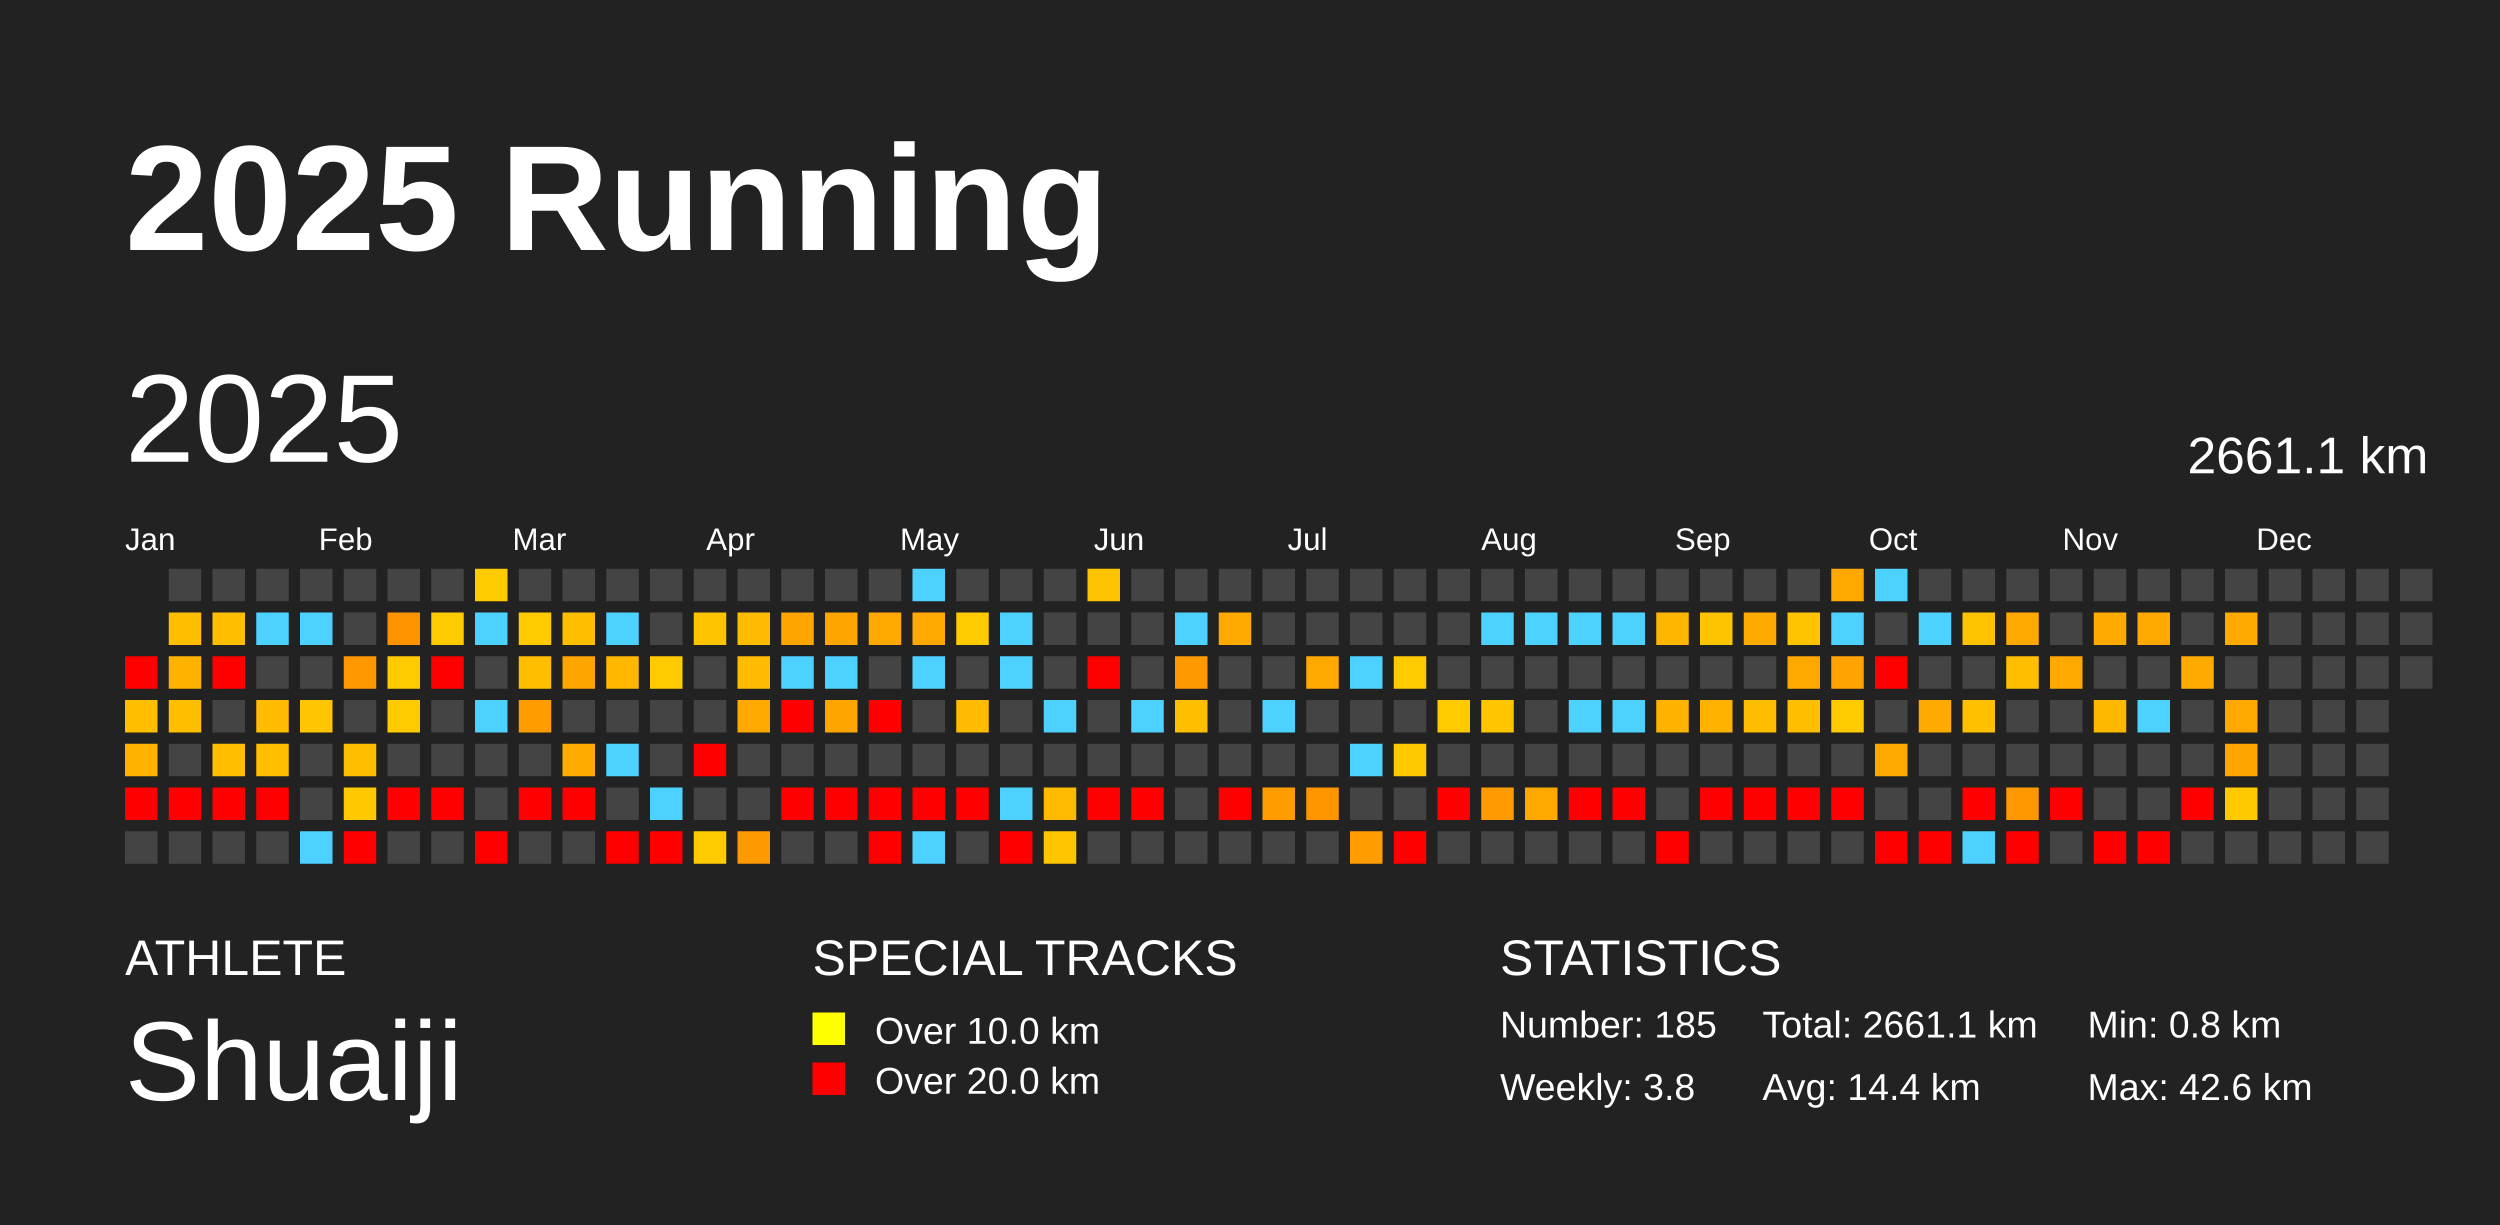
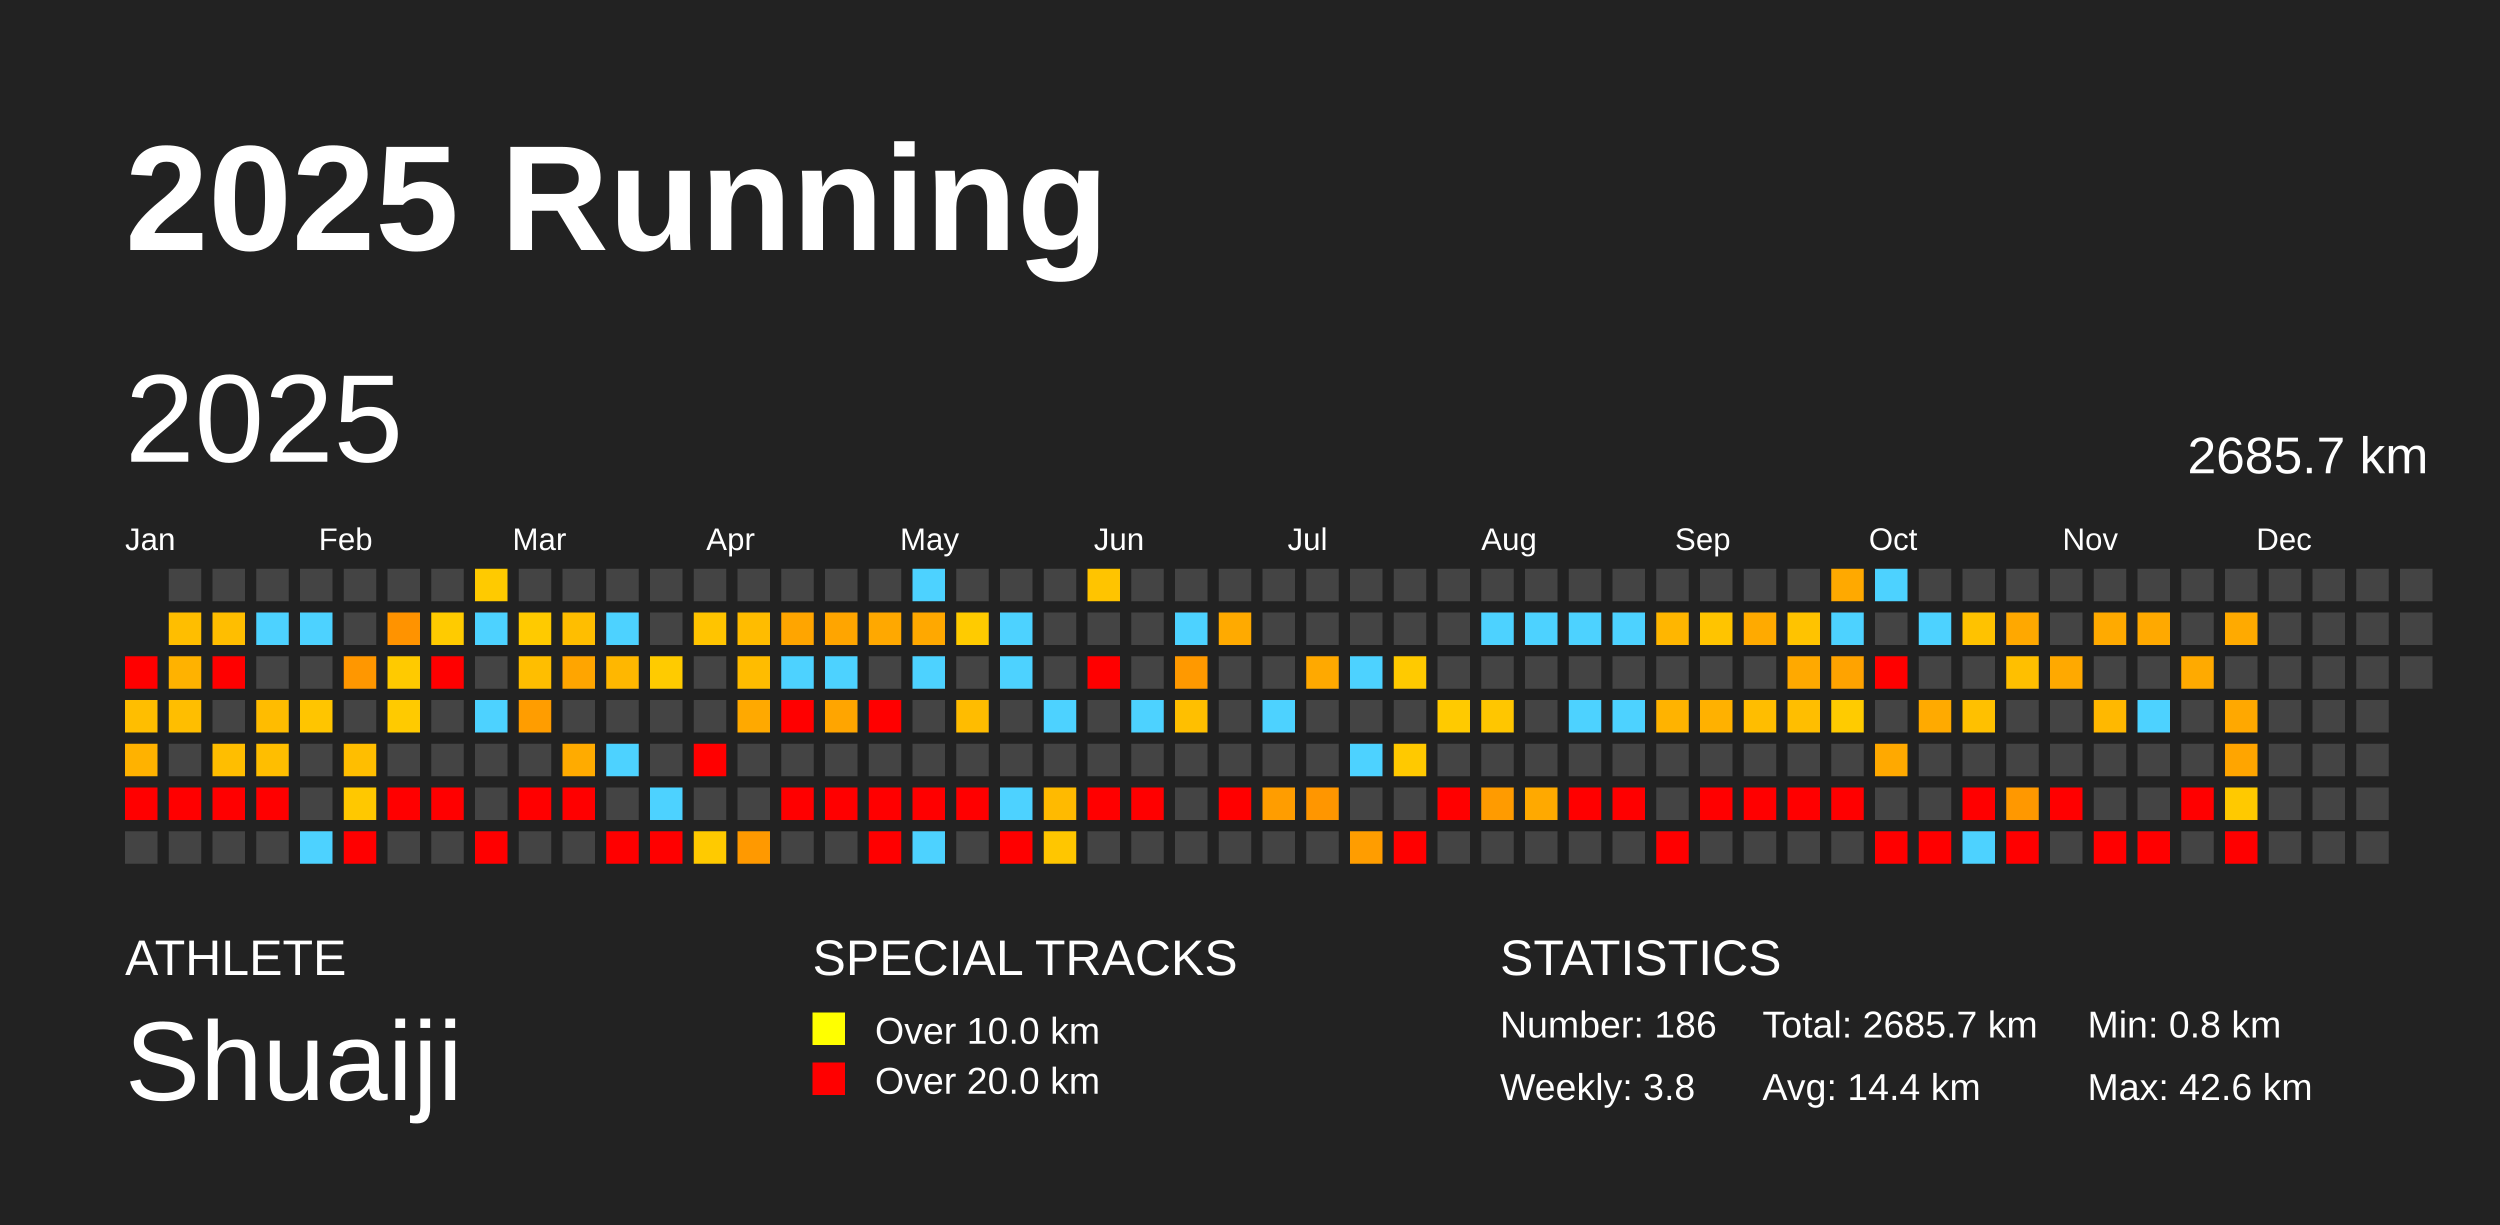
<svg xmlns="http://www.w3.org/2000/svg" baseProfile="full" height="98mm" version="1.1" viewBox="0,0,200,98" width="200mm">
  <defs />
  <rect fill="#222222" height="98" width="200" x="0" y="0" />
  <text fill="#FFFFFF" style="font-size:12px; font-family:Arial; font-weight:bold;" x="10" y="20">2025 Running</text>
  <text fill="#FFFFFF" style="font-size:4px; font-family:Arial" x="10" y="78">ATHLETE</text>
  <text fill="#FFFFFF" style="font-size:9px; font-family:Arial" x="10" y="88">Shuaiji</text>
  <text fill="#FFFFFF" style="font-size:4px; font-family:Arial" x="65" y="78">SPECIAL TRACKS</text>
  <rect fill="yellow" height="2.6" width="2.6" x="65" y="81" />
  <text fill="#FFFFFF" style="font-size:3px; font-family:Arial" x="70" y="83.5">Over 10.0 km</text>
  <rect fill="red" height="2.6" width="2.6" x="65" y="85" />
  <text fill="#FFFFFF" style="font-size:3px; font-family:Arial" x="70" y="87.5">Over 20.0 km</text>
  <text fill="#FFFFFF" style="font-size:4px; font-family:Arial" x="120" y="78">STATISTICS</text>
-   <text fill="#FFFFFF" style="font-size:3px; font-family:Arial" x="120" y="83">Number: 185</text>
+   <text fill="#FFFFFF" style="font-size:3px; font-family:Arial" x="120" y="83">Number: 186</text>
  <text fill="#FFFFFF" style="font-size:3px; font-family:Arial" x="120" y="88">Weekly: 3.8</text>
-   <text fill="#FFFFFF" style="font-size:3px; font-family:Arial" x="141" y="83">Total: 2661.1 km</text>
+   <text fill="#FFFFFF" style="font-size:3px; font-family:Arial" x="141" y="83">Total: 2685.7 km</text>
  <text fill="#FFFFFF" style="font-size:3px; font-family:Arial" x="141" y="88">Avg: 14.4 km</text>
  <text fill="#FFFFFF" style="font-size:3px; font-family:Arial" x="167" y="83">Min: 0.8 km</text>
  <text fill="#FFFFFF" style="font-size:3px; font-family:Arial" x="167" y="88">Max: 42.6 km</text>
  <text dominant-baseline="hanging" fill="#FFFFFF" style="font-size:10.0px; font-family:Arial;" x="10" y="30">2025</text>
-   <text dominant-baseline="hanging" fill="#FFFFFF" style="font-size:4.125px; font-family:Arial;" x="175" y="35">2661.1 km</text>
+   <text dominant-baseline="hanging" fill="#FFFFFF" style="font-size:4.125px; font-family:Arial;" x="175" y="35">2685.7 km</text>
  <text fill="#FFFFFF" style="font-size:2.5px; font-family:Arial" x="10.0" y="44">Jan</text>
  <text fill="#FFFFFF" style="font-size:2.5px; font-family:Arial" x="25.5" y="44">Feb</text>
  <text fill="#FFFFFF" style="font-size:2.5px; font-family:Arial" x="41.0" y="44">Mar</text>
  <text fill="#FFFFFF" style="font-size:2.5px; font-family:Arial" x="56.5" y="44">Apr</text>
  <text fill="#FFFFFF" style="font-size:2.5px; font-family:Arial" x="72.0" y="44">May</text>
  <text fill="#FFFFFF" style="font-size:2.5px; font-family:Arial" x="87.5" y="44">Jun</text>
  <text fill="#FFFFFF" style="font-size:2.5px; font-family:Arial" x="103.0" y="44">Jul</text>
  <text fill="#FFFFFF" style="font-size:2.5px; font-family:Arial" x="118.5" y="44">Aug</text>
  <text fill="#FFFFFF" style="font-size:2.5px; font-family:Arial" x="134.0" y="44">Sep</text>
  <text fill="#FFFFFF" style="font-size:2.5px; font-family:Arial" x="149.5" y="44">Oct</text>
  <text fill="#FFFFFF" style="font-size:2.5px; font-family:Arial" x="165.0" y="44">Nov</text>
  <text fill="#FFFFFF" style="font-size:2.5px; font-family:Arial" x="180.5" y="44">Dec</text>
  <rect fill="red" height="2.6" width="2.6" x="10.0" y="52.5" />
  <rect fill="#ffbe00" height="2.6" width="2.6" x="10.0" y="56.0" />
  <rect fill="#ffb200" height="2.6" width="2.6" x="10.0" y="59.5" />
  <rect fill="red" height="2.6" width="2.6" x="10.0" y="63.0" />
  <rect fill="#444444" height="2.6" width="2.6" x="10.0" y="66.5" />
  <rect fill="#444444" height="2.6" width="2.6" x="13.5" y="45.5" />
  <rect fill="#ffbe00" height="2.6" width="2.6" x="13.5" y="49.0" />
  <rect fill="#ffb200" height="2.6" width="2.6" x="13.5" y="52.5" />
  <rect fill="#ffbe00" height="2.6" width="2.6" x="13.5" y="56.0" />
  <rect fill="#444444" height="2.6" width="2.6" x="13.5" y="59.5" />
  <rect fill="red" height="2.6" width="2.6" x="13.5" y="63.0" />
  <rect fill="#444444" height="2.6" width="2.6" x="13.5" y="66.5" />
  <rect fill="#444444" height="2.6" width="2.6" x="17.0" y="45.5" />
  <rect fill="#ffbe00" height="2.6" width="2.6" x="17.0" y="49.0" />
  <rect fill="red" height="2.6" width="2.6" x="17.0" y="52.5" />
  <rect fill="#444444" height="2.6" width="2.6" x="17.0" y="56.0" />
  <rect fill="#ffbe00" height="2.6" width="2.6" x="17.0" y="59.5" />
  <rect fill="red" height="2.6" width="2.6" x="17.0" y="63.0" />
  <rect fill="#444444" height="2.6" width="2.6" x="17.0" y="66.5" />
  <rect fill="#444444" height="2.6" width="2.6" x="20.5" y="45.5" />
  <rect fill="#4dd2ff" height="2.6" width="2.6" x="20.5" y="49.0" />
  <rect fill="#444444" height="2.6" width="2.6" x="20.5" y="52.5" />
  <rect fill="#ffbc00" height="2.6" width="2.6" x="20.5" y="56.0" />
  <rect fill="#ffbe00" height="2.6" width="2.6" x="20.5" y="59.5" />
  <rect fill="red" height="2.6" width="2.6" x="20.5" y="63.0" />
  <rect fill="#444444" height="2.6" width="2.6" x="20.5" y="66.5" />
  <rect fill="#444444" height="2.6" width="2.6" x="24.0" y="45.5" />
  <rect fill="#4dd2ff" height="2.6" width="2.6" x="24.0" y="49.0" />
  <rect fill="#444444" height="2.6" width="2.6" x="24.0" y="52.5" />
  <rect fill="#ffc500" height="2.6" width="2.6" x="24.0" y="56.0" />
  <rect fill="#444444" height="2.6" width="2.6" x="24.0" y="59.5" />
  <rect fill="#444444" height="2.6" width="2.6" x="24.0" y="63.0" />
  <rect fill="#4dd2ff" height="2.6" width="2.6" x="24.0" y="66.5" />
  <rect fill="#444444" height="2.6" width="2.6" x="27.5" y="45.5" />
  <rect fill="#444444" height="2.6" width="2.6" x="27.5" y="49.0" />
  <rect fill="#ff9700" height="2.6" width="2.6" x="27.5" y="52.5" />
  <rect fill="#444444" height="2.6" width="2.6" x="27.5" y="56.0" />
  <rect fill="#ffbe00" height="2.6" width="2.6" x="27.5" y="59.5" />
  <rect fill="#ffc800" height="2.6" width="2.6" x="27.5" y="63.0" />
  <rect fill="red" height="2.6" width="2.6" x="27.5" y="66.5" />
  <rect fill="#444444" height="2.6" width="2.6" x="31.0" y="45.5" />
  <rect fill="#ff9300" height="2.6" width="2.6" x="31.0" y="49.0" />
  <rect fill="#ffca00" height="2.6" width="2.6" x="31.0" y="52.5" />
  <rect fill="#ffca00" height="2.6" width="2.6" x="31.0" y="56.0" />
  <rect fill="#444444" height="2.6" width="2.6" x="31.0" y="59.5" />
  <rect fill="red" height="2.6" width="2.6" x="31.0" y="63.0" />
  <rect fill="#444444" height="2.6" width="2.6" x="31.0" y="66.5" />
  <rect fill="#444444" height="2.6" width="2.6" x="34.5" y="45.5" />
  <rect fill="#ffcb00" height="2.6" width="2.6" x="34.5" y="49.0" />
  <rect fill="red" height="2.6" width="2.6" x="34.5" y="52.5" />
  <rect fill="#444444" height="2.6" width="2.6" x="34.5" y="56.0" />
  <rect fill="#444444" height="2.6" width="2.6" x="34.5" y="59.5" />
  <rect fill="red" height="2.6" width="2.6" x="34.5" y="63.0" />
  <rect fill="#444444" height="2.6" width="2.6" x="34.5" y="66.5" />
  <rect fill="#ffca00" height="2.6" width="2.6" x="38.0" y="45.5" />
  <rect fill="#4dd2ff" height="2.6" width="2.6" x="38.0" y="49.0" />
  <rect fill="#444444" height="2.6" width="2.6" x="38.0" y="52.5" />
  <rect fill="#4dd2ff" height="2.6" width="2.6" x="38.0" y="56.0" />
  <rect fill="#444444" height="2.6" width="2.6" x="38.0" y="59.5" />
  <rect fill="#444444" height="2.6" width="2.6" x="38.0" y="63.0" />
  <rect fill="red" height="2.6" width="2.6" x="38.0" y="66.5" />
  <rect fill="#444444" height="2.6" width="2.6" x="41.5" y="45.5" />
  <rect fill="#ffca00" height="2.6" width="2.6" x="41.5" y="49.0" />
  <rect fill="#ffbe00" height="2.6" width="2.6" x="41.5" y="52.5" />
  <rect fill="#ff9d00" height="2.6" width="2.6" x="41.5" y="56.0" />
  <rect fill="#444444" height="2.6" width="2.6" x="41.5" y="59.5" />
  <rect fill="red" height="2.6" width="2.6" x="41.5" y="63.0" />
  <rect fill="#444444" height="2.6" width="2.6" x="41.5" y="66.5" />
  <rect fill="#444444" height="2.6" width="2.6" x="45.0" y="45.5" />
  <rect fill="#ffbe00" height="2.6" width="2.6" x="45.0" y="49.0" />
  <rect fill="#ffa500" height="2.6" width="2.6" x="45.0" y="52.5" />
  <rect fill="#444444" height="2.6" width="2.6" x="45.0" y="56.0" />
  <rect fill="#ffab00" height="2.6" width="2.6" x="45.0" y="59.5" />
  <rect fill="red" height="2.6" width="2.6" x="45.0" y="63.0" />
  <rect fill="#444444" height="2.6" width="2.6" x="45.0" y="66.5" />
  <rect fill="#444444" height="2.6" width="2.6" x="48.5" y="45.5" />
  <rect fill="#4dd2ff" height="2.6" width="2.6" x="48.5" y="49.0" />
  <rect fill="#ffb700" height="2.6" width="2.6" x="48.5" y="52.5" />
  <rect fill="#444444" height="2.6" width="2.6" x="48.5" y="56.0" />
  <rect fill="#4dd2ff" height="2.6" width="2.6" x="48.5" y="59.5" />
  <rect fill="#444444" height="2.6" width="2.6" x="48.5" y="63.0" />
  <rect fill="red" height="2.6" width="2.6" x="48.5" y="66.5" />
  <rect fill="#444444" height="2.6" width="2.6" x="52.0" y="45.5" />
  <rect fill="#444444" height="2.6" width="2.6" x="52.0" y="49.0" />
  <rect fill="#ffcb00" height="2.6" width="2.6" x="52.0" y="52.5" />
  <rect fill="#444444" height="2.6" width="2.6" x="52.0" y="56.0" />
  <rect fill="#444444" height="2.6" width="2.6" x="52.0" y="59.5" />
  <rect fill="#4dd2ff" height="2.6" width="2.6" x="52.0" y="63.0" />
  <rect fill="red" height="2.6" width="2.6" x="52.0" y="66.5" />
  <rect fill="#444444" height="2.6" width="2.6" x="55.5" y="45.5" />
  <rect fill="#ffc400" height="2.6" width="2.6" x="55.5" y="49.0" />
  <rect fill="#444444" height="2.6" width="2.6" x="55.5" y="52.5" />
  <rect fill="#444444" height="2.6" width="2.6" x="55.5" y="56.0" />
  <rect fill="red" height="2.6" width="2.6" x="55.5" y="59.5" />
  <rect fill="#444444" height="2.6" width="2.6" x="55.5" y="63.0" />
  <rect fill="#ffca00" height="2.6" width="2.6" x="55.5" y="66.5" />
  <rect fill="#444444" height="2.6" width="2.6" x="59.0" y="45.5" />
  <rect fill="#ffbc00" height="2.6" width="2.6" x="59.0" y="49.0" />
  <rect fill="#ffbc00" height="2.6" width="2.6" x="59.0" y="52.5" />
  <rect fill="#ffa900" height="2.6" width="2.6" x="59.0" y="56.0" />
  <rect fill="#444444" height="2.6" width="2.6" x="59.0" y="59.5" />
  <rect fill="#444444" height="2.6" width="2.6" x="59.0" y="63.0" />
  <rect fill="#ff9900" height="2.6" width="2.6" x="59.0" y="66.5" />
  <rect fill="#444444" height="2.6" width="2.6" x="62.5" y="45.5" />
  <rect fill="#ffa500" height="2.6" width="2.6" x="62.5" y="49.0" />
  <rect fill="#4dd2ff" height="2.6" width="2.6" x="62.5" y="52.5" />
  <rect fill="red" height="2.6" width="2.6" x="62.5" y="56.0" />
  <rect fill="#444444" height="2.6" width="2.6" x="62.5" y="59.5" />
  <rect fill="red" height="2.6" width="2.6" x="62.5" y="63.0" />
  <rect fill="#444444" height="2.6" width="2.6" x="62.5" y="66.5" />
  <rect fill="#444444" height="2.6" width="2.6" x="66.0" y="45.5" />
  <rect fill="#ffa500" height="2.6" width="2.6" x="66.0" y="49.0" />
  <rect fill="#4dd2ff" height="2.6" width="2.6" x="66.0" y="52.5" />
  <rect fill="#ffa500" height="2.6" width="2.6" x="66.0" y="56.0" />
  <rect fill="#444444" height="2.6" width="2.6" x="66.0" y="59.5" />
  <rect fill="red" height="2.6" width="2.6" x="66.0" y="63.0" />
  <rect fill="#444444" height="2.6" width="2.6" x="66.0" y="66.5" />
  <rect fill="#444444" height="2.6" width="2.6" x="69.5" y="45.5" />
  <rect fill="#ffa800" height="2.6" width="2.6" x="69.5" y="49.0" />
  <rect fill="#444444" height="2.6" width="2.6" x="69.5" y="52.5" />
  <rect fill="red" height="2.6" width="2.6" x="69.5" y="56.0" />
  <rect fill="#444444" height="2.6" width="2.6" x="69.5" y="59.5" />
  <rect fill="red" height="2.6" width="2.6" x="69.5" y="63.0" />
  <rect fill="red" height="2.6" width="2.6" x="69.5" y="66.5" />
  <rect fill="#4dd2ff" height="2.6" width="2.6" x="73.0" y="45.5" />
  <rect fill="#ffa800" height="2.6" width="2.6" x="73.0" y="49.0" />
  <rect fill="#4dd2ff" height="2.6" width="2.6" x="73.0" y="52.5" />
  <rect fill="#444444" height="2.6" width="2.6" x="73.0" y="56.0" />
  <rect fill="#444444" height="2.6" width="2.6" x="73.0" y="59.5" />
  <rect fill="red" height="2.6" width="2.6" x="73.0" y="63.0" />
  <rect fill="#4dd2ff" height="2.6" width="2.6" x="73.0" y="66.5" />
  <rect fill="#444444" height="2.6" width="2.6" x="76.5" y="45.5" />
  <rect fill="#ffcb00" height="2.6" width="2.6" x="76.5" y="49.0" />
  <rect fill="#444444" height="2.6" width="2.6" x="76.5" y="52.5" />
  <rect fill="#ffbc00" height="2.6" width="2.6" x="76.5" y="56.0" />
  <rect fill="#444444" height="2.6" width="2.6" x="76.5" y="59.5" />
  <rect fill="red" height="2.6" width="2.6" x="76.5" y="63.0" />
  <rect fill="#444444" height="2.6" width="2.6" x="76.5" y="66.5" />
  <rect fill="#444444" height="2.6" width="2.6" x="80.0" y="45.5" />
  <rect fill="#4dd2ff" height="2.6" width="2.6" x="80.0" y="49.0" />
  <rect fill="#4dd2ff" height="2.6" width="2.6" x="80.0" y="52.5" />
  <rect fill="#444444" height="2.6" width="2.6" x="80.0" y="56.0" />
  <rect fill="#444444" height="2.6" width="2.6" x="80.0" y="59.5" />
  <rect fill="#4dd2ff" height="2.6" width="2.6" x="80.0" y="63.0" />
  <rect fill="red" height="2.6" width="2.6" x="80.0" y="66.5" />
  <rect fill="#444444" height="2.6" width="2.6" x="83.5" y="45.5" />
  <rect fill="#444444" height="2.6" width="2.6" x="83.5" y="49.0" />
  <rect fill="#444444" height="2.6" width="2.6" x="83.5" y="52.5" />
  <rect fill="#4dd2ff" height="2.6" width="2.6" x="83.5" y="56.0" />
  <rect fill="#444444" height="2.6" width="2.6" x="83.5" y="59.5" />
  <rect fill="#ffba00" height="2.6" width="2.6" x="83.5" y="63.0" />
  <rect fill="#ffc600" height="2.6" width="2.6" x="83.5" y="66.5" />
  <rect fill="#ffc400" height="2.6" width="2.6" x="87.0" y="45.5" />
  <rect fill="#444444" height="2.6" width="2.6" x="87.0" y="49.0" />
  <rect fill="red" height="2.6" width="2.6" x="87.0" y="52.5" />
  <rect fill="#444444" height="2.6" width="2.6" x="87.0" y="56.0" />
  <rect fill="#444444" height="2.6" width="2.6" x="87.0" y="59.5" />
  <rect fill="red" height="2.6" width="2.6" x="87.0" y="63.0" />
  <rect fill="#444444" height="2.6" width="2.6" x="87.0" y="66.5" />
  <rect fill="#444444" height="2.6" width="2.6" x="90.5" y="45.5" />
  <rect fill="#444444" height="2.6" width="2.6" x="90.5" y="49.0" />
  <rect fill="#444444" height="2.6" width="2.6" x="90.5" y="52.5" />
  <rect fill="#4dd2ff" height="2.6" width="2.6" x="90.5" y="56.0" />
  <rect fill="#444444" height="2.6" width="2.6" x="90.5" y="59.5" />
  <rect fill="red" height="2.6" width="2.6" x="90.5" y="63.0" />
  <rect fill="#444444" height="2.6" width="2.6" x="90.5" y="66.5" />
  <rect fill="#444444" height="2.6" width="2.6" x="94.0" y="45.5" />
  <rect fill="#4dd2ff" height="2.6" width="2.6" x="94.0" y="49.0" />
  <rect fill="#ff9900" height="2.6" width="2.6" x="94.0" y="52.5" />
  <rect fill="#ffbf00" height="2.6" width="2.6" x="94.0" y="56.0" />
  <rect fill="#444444" height="2.6" width="2.6" x="94.0" y="59.5" />
  <rect fill="#444444" height="2.6" width="2.6" x="94.0" y="63.0" />
  <rect fill="#444444" height="2.6" width="2.6" x="94.0" y="66.5" />
  <rect fill="#444444" height="2.6" width="2.6" x="97.5" y="45.5" />
  <rect fill="#ffaa00" height="2.6" width="2.6" x="97.5" y="49.0" />
  <rect fill="#444444" height="2.6" width="2.6" x="97.5" y="52.5" />
  <rect fill="#444444" height="2.6" width="2.6" x="97.5" y="56.0" />
  <rect fill="#444444" height="2.6" width="2.6" x="97.5" y="59.5" />
  <rect fill="red" height="2.6" width="2.6" x="97.5" y="63.0" />
  <rect fill="#444444" height="2.6" width="2.6" x="97.5" y="66.5" />
  <rect fill="#444444" height="2.6" width="2.6" x="101.0" y="45.5" />
  <rect fill="#444444" height="2.6" width="2.6" x="101.0" y="49.0" />
  <rect fill="#444444" height="2.6" width="2.6" x="101.0" y="52.5" />
  <rect fill="#4dd2ff" height="2.6" width="2.6" x="101.0" y="56.0" />
  <rect fill="#444444" height="2.6" width="2.6" x="101.0" y="59.5" />
  <rect fill="#ff9d00" height="2.6" width="2.6" x="101.0" y="63.0" />
  <rect fill="#444444" height="2.6" width="2.6" x="101.0" y="66.5" />
  <rect fill="#444444" height="2.6" width="2.6" x="104.5" y="45.5" />
  <rect fill="#444444" height="2.6" width="2.6" x="104.5" y="49.0" />
  <rect fill="#ffa900" height="2.6" width="2.6" x="104.5" y="52.5" />
  <rect fill="#444444" height="2.6" width="2.6" x="104.5" y="56.0" />
  <rect fill="#444444" height="2.6" width="2.6" x="104.5" y="59.5" />
  <rect fill="#ff9600" height="2.6" width="2.6" x="104.5" y="63.0" />
  <rect fill="#444444" height="2.6" width="2.6" x="104.5" y="66.5" />
  <rect fill="#444444" height="2.6" width="2.6" x="108.0" y="45.5" />
  <rect fill="#444444" height="2.6" width="2.6" x="108.0" y="49.0" />
  <rect fill="#4dd2ff" height="2.6" width="2.6" x="108.0" y="52.5" />
  <rect fill="#444444" height="2.6" width="2.6" x="108.0" y="56.0" />
  <rect fill="#4dd2ff" height="2.6" width="2.6" x="108.0" y="59.5" />
  <rect fill="#444444" height="2.6" width="2.6" x="108.0" y="63.0" />
  <rect fill="#ff9d00" height="2.6" width="2.6" x="108.0" y="66.5" />
  <rect fill="#444444" height="2.6" width="2.6" x="111.5" y="45.5" />
  <rect fill="#444444" height="2.6" width="2.6" x="111.5" y="49.0" />
  <rect fill="#ffca00" height="2.6" width="2.6" x="111.5" y="52.5" />
  <rect fill="#444444" height="2.6" width="2.6" x="111.5" y="56.0" />
  <rect fill="#ffc900" height="2.6" width="2.6" x="111.5" y="59.5" />
  <rect fill="#444444" height="2.6" width="2.6" x="111.5" y="63.0" />
  <rect fill="red" height="2.6" width="2.6" x="111.5" y="66.5" />
  <rect fill="#444444" height="2.6" width="2.6" x="115.0" y="45.5" />
  <rect fill="#444444" height="2.6" width="2.6" x="115.0" y="49.0" />
  <rect fill="#444444" height="2.6" width="2.6" x="115.0" y="52.5" />
  <rect fill="#ffca00" height="2.6" width="2.6" x="115.0" y="56.0" />
  <rect fill="#444444" height="2.6" width="2.6" x="115.0" y="59.5" />
  <rect fill="red" height="2.6" width="2.6" x="115.0" y="63.0" />
  <rect fill="#444444" height="2.6" width="2.6" x="115.0" y="66.5" />
  <rect fill="#444444" height="2.6" width="2.6" x="118.5" y="45.5" />
  <rect fill="#4dd2ff" height="2.6" width="2.6" x="118.5" y="49.0" />
  <rect fill="#444444" height="2.6" width="2.6" x="118.5" y="52.5" />
  <rect fill="#ffc600" height="2.6" width="2.6" x="118.5" y="56.0" />
  <rect fill="#444444" height="2.6" width="2.6" x="118.5" y="59.5" />
  <rect fill="#ff9b00" height="2.6" width="2.6" x="118.5" y="63.0" />
  <rect fill="#444444" height="2.6" width="2.6" x="118.5" y="66.5" />
  <rect fill="#444444" height="2.6" width="2.6" x="122.0" y="45.5" />
  <rect fill="#4dd2ff" height="2.6" width="2.6" x="122.0" y="49.0" />
  <rect fill="#444444" height="2.6" width="2.6" x="122.0" y="52.5" />
  <rect fill="#444444" height="2.6" width="2.6" x="122.0" y="56.0" />
  <rect fill="#444444" height="2.6" width="2.6" x="122.0" y="59.5" />
  <rect fill="#ffa900" height="2.6" width="2.6" x="122.0" y="63.0" />
  <rect fill="#444444" height="2.6" width="2.6" x="122.0" y="66.5" />
  <rect fill="#444444" height="2.6" width="2.6" x="125.5" y="45.5" />
  <rect fill="#4dd2ff" height="2.6" width="2.6" x="125.5" y="49.0" />
  <rect fill="#444444" height="2.6" width="2.6" x="125.5" y="52.5" />
  <rect fill="#4dd2ff" height="2.6" width="2.6" x="125.5" y="56.0" />
  <rect fill="#444444" height="2.6" width="2.6" x="125.5" y="59.5" />
  <rect fill="red" height="2.6" width="2.6" x="125.5" y="63.0" />
  <rect fill="#444444" height="2.6" width="2.6" x="125.5" y="66.5" />
  <rect fill="#444444" height="2.6" width="2.6" x="129.0" y="45.5" />
  <rect fill="#4dd2ff" height="2.6" width="2.6" x="129.0" y="49.0" />
  <rect fill="#444444" height="2.6" width="2.6" x="129.0" y="52.5" />
  <rect fill="#4dd2ff" height="2.6" width="2.6" x="129.0" y="56.0" />
  <rect fill="#444444" height="2.6" width="2.6" x="129.0" y="59.5" />
  <rect fill="red" height="2.6" width="2.6" x="129.0" y="63.0" />
  <rect fill="#444444" height="2.6" width="2.6" x="129.0" y="66.5" />
  <rect fill="#444444" height="2.6" width="2.6" x="132.5" y="45.5" />
  <rect fill="#ffb600" height="2.6" width="2.6" x="132.5" y="49.0" />
  <rect fill="#444444" height="2.6" width="2.6" x="132.5" y="52.5" />
  <rect fill="#ffb300" height="2.6" width="2.6" x="132.5" y="56.0" />
  <rect fill="#444444" height="2.6" width="2.6" x="132.5" y="59.5" />
  <rect fill="#444444" height="2.6" width="2.6" x="132.5" y="63.0" />
  <rect fill="red" height="2.6" width="2.6" x="132.5" y="66.5" />
  <rect fill="#444444" height="2.6" width="2.6" x="136.0" y="45.5" />
  <rect fill="#ffc400" height="2.6" width="2.6" x="136.0" y="49.0" />
  <rect fill="#444444" height="2.6" width="2.6" x="136.0" y="52.5" />
  <rect fill="#ffb100" height="2.6" width="2.6" x="136.0" y="56.0" />
  <rect fill="#444444" height="2.6" width="2.6" x="136.0" y="59.5" />
  <rect fill="red" height="2.6" width="2.6" x="136.0" y="63.0" />
  <rect fill="#444444" height="2.6" width="2.6" x="136.0" y="66.5" />
  <rect fill="#444444" height="2.6" width="2.6" x="139.5" y="45.5" />
  <rect fill="#ffaa00" height="2.6" width="2.6" x="139.5" y="49.0" />
  <rect fill="#444444" height="2.6" width="2.6" x="139.5" y="52.5" />
  <rect fill="#ffbd00" height="2.6" width="2.6" x="139.5" y="56.0" />
  <rect fill="#444444" height="2.6" width="2.6" x="139.5" y="59.5" />
  <rect fill="red" height="2.6" width="2.6" x="139.5" y="63.0" />
  <rect fill="#444444" height="2.6" width="2.6" x="139.5" y="66.5" />
  <rect fill="#444444" height="2.6" width="2.6" x="143.0" y="45.5" />
  <rect fill="#ffc300" height="2.6" width="2.6" x="143.0" y="49.0" />
  <rect fill="#ffa900" height="2.6" width="2.6" x="143.0" y="52.5" />
  <rect fill="#ffbe00" height="2.6" width="2.6" x="143.0" y="56.0" />
  <rect fill="#444444" height="2.6" width="2.6" x="143.0" y="59.5" />
  <rect fill="red" height="2.6" width="2.6" x="143.0" y="63.0" />
  <rect fill="#444444" height="2.6" width="2.6" x="143.0" y="66.5" />
  <rect fill="#ffa900" height="2.6" width="2.6" x="146.5" y="45.5" />
  <rect fill="#4dd2ff" height="2.6" width="2.6" x="146.5" y="49.0" />
  <rect fill="#ffa300" height="2.6" width="2.6" x="146.5" y="52.5" />
  <rect fill="#ffcb00" height="2.6" width="2.6" x="146.5" y="56.0" />
  <rect fill="#444444" height="2.6" width="2.6" x="146.5" y="59.5" />
  <rect fill="red" height="2.6" width="2.6" x="146.5" y="63.0" />
  <rect fill="#444444" height="2.6" width="2.6" x="146.5" y="66.5" />
  <rect fill="#4dd2ff" height="2.6" width="2.6" x="150.0" y="45.5" />
  <rect fill="#444444" height="2.6" width="2.6" x="150.0" y="49.0" />
  <rect fill="red" height="2.6" width="2.6" x="150.0" y="52.5" />
  <rect fill="#444444" height="2.6" width="2.6" x="150.0" y="56.0" />
  <rect fill="#ffa900" height="2.6" width="2.6" x="150.0" y="59.5" />
  <rect fill="#444444" height="2.6" width="2.6" x="150.0" y="63.0" />
  <rect fill="red" height="2.6" width="2.6" x="150.0" y="66.5" />
  <rect fill="#444444" height="2.6" width="2.6" x="153.5" y="45.5" />
  <rect fill="#4dd2ff" height="2.6" width="2.6" x="153.5" y="49.0" />
  <rect fill="#444444" height="2.6" width="2.6" x="153.5" y="52.5" />
  <rect fill="#ffaa00" height="2.6" width="2.6" x="153.5" y="56.0" />
  <rect fill="#444444" height="2.6" width="2.6" x="153.5" y="59.5" />
  <rect fill="#444444" height="2.6" width="2.6" x="153.5" y="63.0" />
  <rect fill="red" height="2.6" width="2.6" x="153.5" y="66.5" />
  <rect fill="#444444" height="2.6" width="2.6" x="157.0" y="45.5" />
  <rect fill="#ffc200" height="2.6" width="2.6" x="157.0" y="49.0" />
  <rect fill="#444444" height="2.6" width="2.6" x="157.0" y="52.5" />
  <rect fill="#ffc000" height="2.6" width="2.6" x="157.0" y="56.0" />
  <rect fill="#444444" height="2.6" width="2.6" x="157.0" y="59.5" />
  <rect fill="red" height="2.6" width="2.6" x="157.0" y="63.0" />
  <rect fill="#4dd2ff" height="2.6" width="2.6" x="157.0" y="66.5" />
  <rect fill="#444444" height="2.6" width="2.6" x="160.5" y="45.5" />
  <rect fill="#ffa800" height="2.6" width="2.6" x="160.5" y="49.0" />
  <rect fill="#ffbf00" height="2.6" width="2.6" x="160.5" y="52.5" />
  <rect fill="#444444" height="2.6" width="2.6" x="160.5" y="56.0" />
  <rect fill="#444444" height="2.6" width="2.6" x="160.5" y="59.5" />
  <rect fill="#ff9800" height="2.6" width="2.6" x="160.5" y="63.0" />
  <rect fill="red" height="2.6" width="2.6" x="160.5" y="66.5" />
  <rect fill="#444444" height="2.6" width="2.6" x="164.0" y="45.5" />
  <rect fill="#444444" height="2.6" width="2.6" x="164.0" y="49.0" />
  <rect fill="#ffa900" height="2.6" width="2.6" x="164.0" y="52.5" />
  <rect fill="#444444" height="2.6" width="2.6" x="164.0" y="56.0" />
  <rect fill="#444444" height="2.6" width="2.6" x="164.0" y="59.5" />
  <rect fill="red" height="2.6" width="2.6" x="164.0" y="63.0" />
  <rect fill="#444444" height="2.6" width="2.6" x="164.0" y="66.5" />
  <rect fill="#444444" height="2.6" width="2.6" x="167.5" y="45.5" />
  <rect fill="#ffaa00" height="2.6" width="2.6" x="167.5" y="49.0" />
  <rect fill="#444444" height="2.6" width="2.6" x="167.5" y="52.5" />
  <rect fill="#ffb800" height="2.6" width="2.6" x="167.5" y="56.0" />
  <rect fill="#444444" height="2.6" width="2.6" x="167.5" y="59.5" />
  <rect fill="#444444" height="2.6" width="2.6" x="167.5" y="63.0" />
  <rect fill="red" height="2.6" width="2.6" x="167.5" y="66.5" />
  <rect fill="#444444" height="2.6" width="2.6" x="171.0" y="45.5" />
  <rect fill="#ffa900" height="2.6" width="2.6" x="171.0" y="49.0" />
  <rect fill="#444444" height="2.6" width="2.6" x="171.0" y="52.5" />
  <rect fill="#4dd2ff" height="2.6" width="2.6" x="171.0" y="56.0" />
  <rect fill="#444444" height="2.6" width="2.6" x="171.0" y="59.5" />
  <rect fill="#444444" height="2.6" width="2.6" x="171.0" y="63.0" />
  <rect fill="red" height="2.6" width="2.6" x="171.0" y="66.5" />
  <rect fill="#444444" height="2.6" width="2.6" x="174.5" y="45.5" />
  <rect fill="#444444" height="2.6" width="2.6" x="174.5" y="49.0" />
  <rect fill="#ffaa00" height="2.6" width="2.6" x="174.5" y="52.5" />
  <rect fill="#444444" height="2.6" width="2.6" x="174.5" y="56.0" />
  <rect fill="#444444" height="2.6" width="2.6" x="174.5" y="59.5" />
  <rect fill="red" height="2.6" width="2.6" x="174.5" y="63.0" />
  <rect fill="#444444" height="2.6" width="2.6" x="174.5" y="66.5" />
  <rect fill="#444444" height="2.6" width="2.6" x="178.0" y="45.5" />
  <rect fill="#ffaa00" height="2.6" width="2.6" x="178.0" y="49.0" />
  <rect fill="#444444" height="2.6" width="2.6" x="178.0" y="52.5" />
  <rect fill="#ffa800" height="2.6" width="2.6" x="178.0" y="56.0" />
  <rect fill="#ffa500" height="2.6" width="2.6" x="178.0" y="59.5" />
  <rect fill="#ffc900" height="2.6" width="2.6" x="178.0" y="63.0" />
-   <rect fill="#444444" height="2.6" width="2.6" x="178.0" y="66.5" />
+   <rect fill="red" height="2.6" width="2.6" x="178.0" y="66.5" />
  <rect fill="#444444" height="2.6" width="2.6" x="181.5" y="45.5" />
  <rect fill="#444444" height="2.6" width="2.6" x="181.5" y="49.0" />
  <rect fill="#444444" height="2.6" width="2.6" x="181.5" y="52.5" />
  <rect fill="#444444" height="2.6" width="2.6" x="181.5" y="56.0" />
  <rect fill="#444444" height="2.6" width="2.6" x="181.5" y="59.5" />
  <rect fill="#444444" height="2.6" width="2.6" x="181.5" y="63.0" />
  <rect fill="#444444" height="2.6" width="2.6" x="181.5" y="66.5" />
  <rect fill="#444444" height="2.6" width="2.6" x="185.0" y="45.5" />
  <rect fill="#444444" height="2.6" width="2.6" x="185.0" y="49.0" />
  <rect fill="#444444" height="2.6" width="2.6" x="185.0" y="52.5" />
  <rect fill="#444444" height="2.6" width="2.6" x="185.0" y="56.0" />
  <rect fill="#444444" height="2.6" width="2.6" x="185.0" y="59.5" />
  <rect fill="#444444" height="2.6" width="2.6" x="185.0" y="63.0" />
  <rect fill="#444444" height="2.6" width="2.6" x="185.0" y="66.5" />
  <rect fill="#444444" height="2.6" width="2.6" x="188.5" y="45.5" />
  <rect fill="#444444" height="2.6" width="2.6" x="188.5" y="49.0" />
  <rect fill="#444444" height="2.6" width="2.6" x="188.5" y="52.5" />
  <rect fill="#444444" height="2.6" width="2.6" x="188.5" y="56.0" />
  <rect fill="#444444" height="2.6" width="2.6" x="188.5" y="59.5" />
  <rect fill="#444444" height="2.6" width="2.6" x="188.5" y="63.0" />
  <rect fill="#444444" height="2.6" width="2.6" x="188.5" y="66.5" />
  <rect fill="#444444" height="2.6" width="2.6" x="192.0" y="45.5" />
  <rect fill="#444444" height="2.6" width="2.6" x="192.0" y="49.0" />
  <rect fill="#444444" height="2.6" width="2.6" x="192.0" y="52.5" />
</svg>
